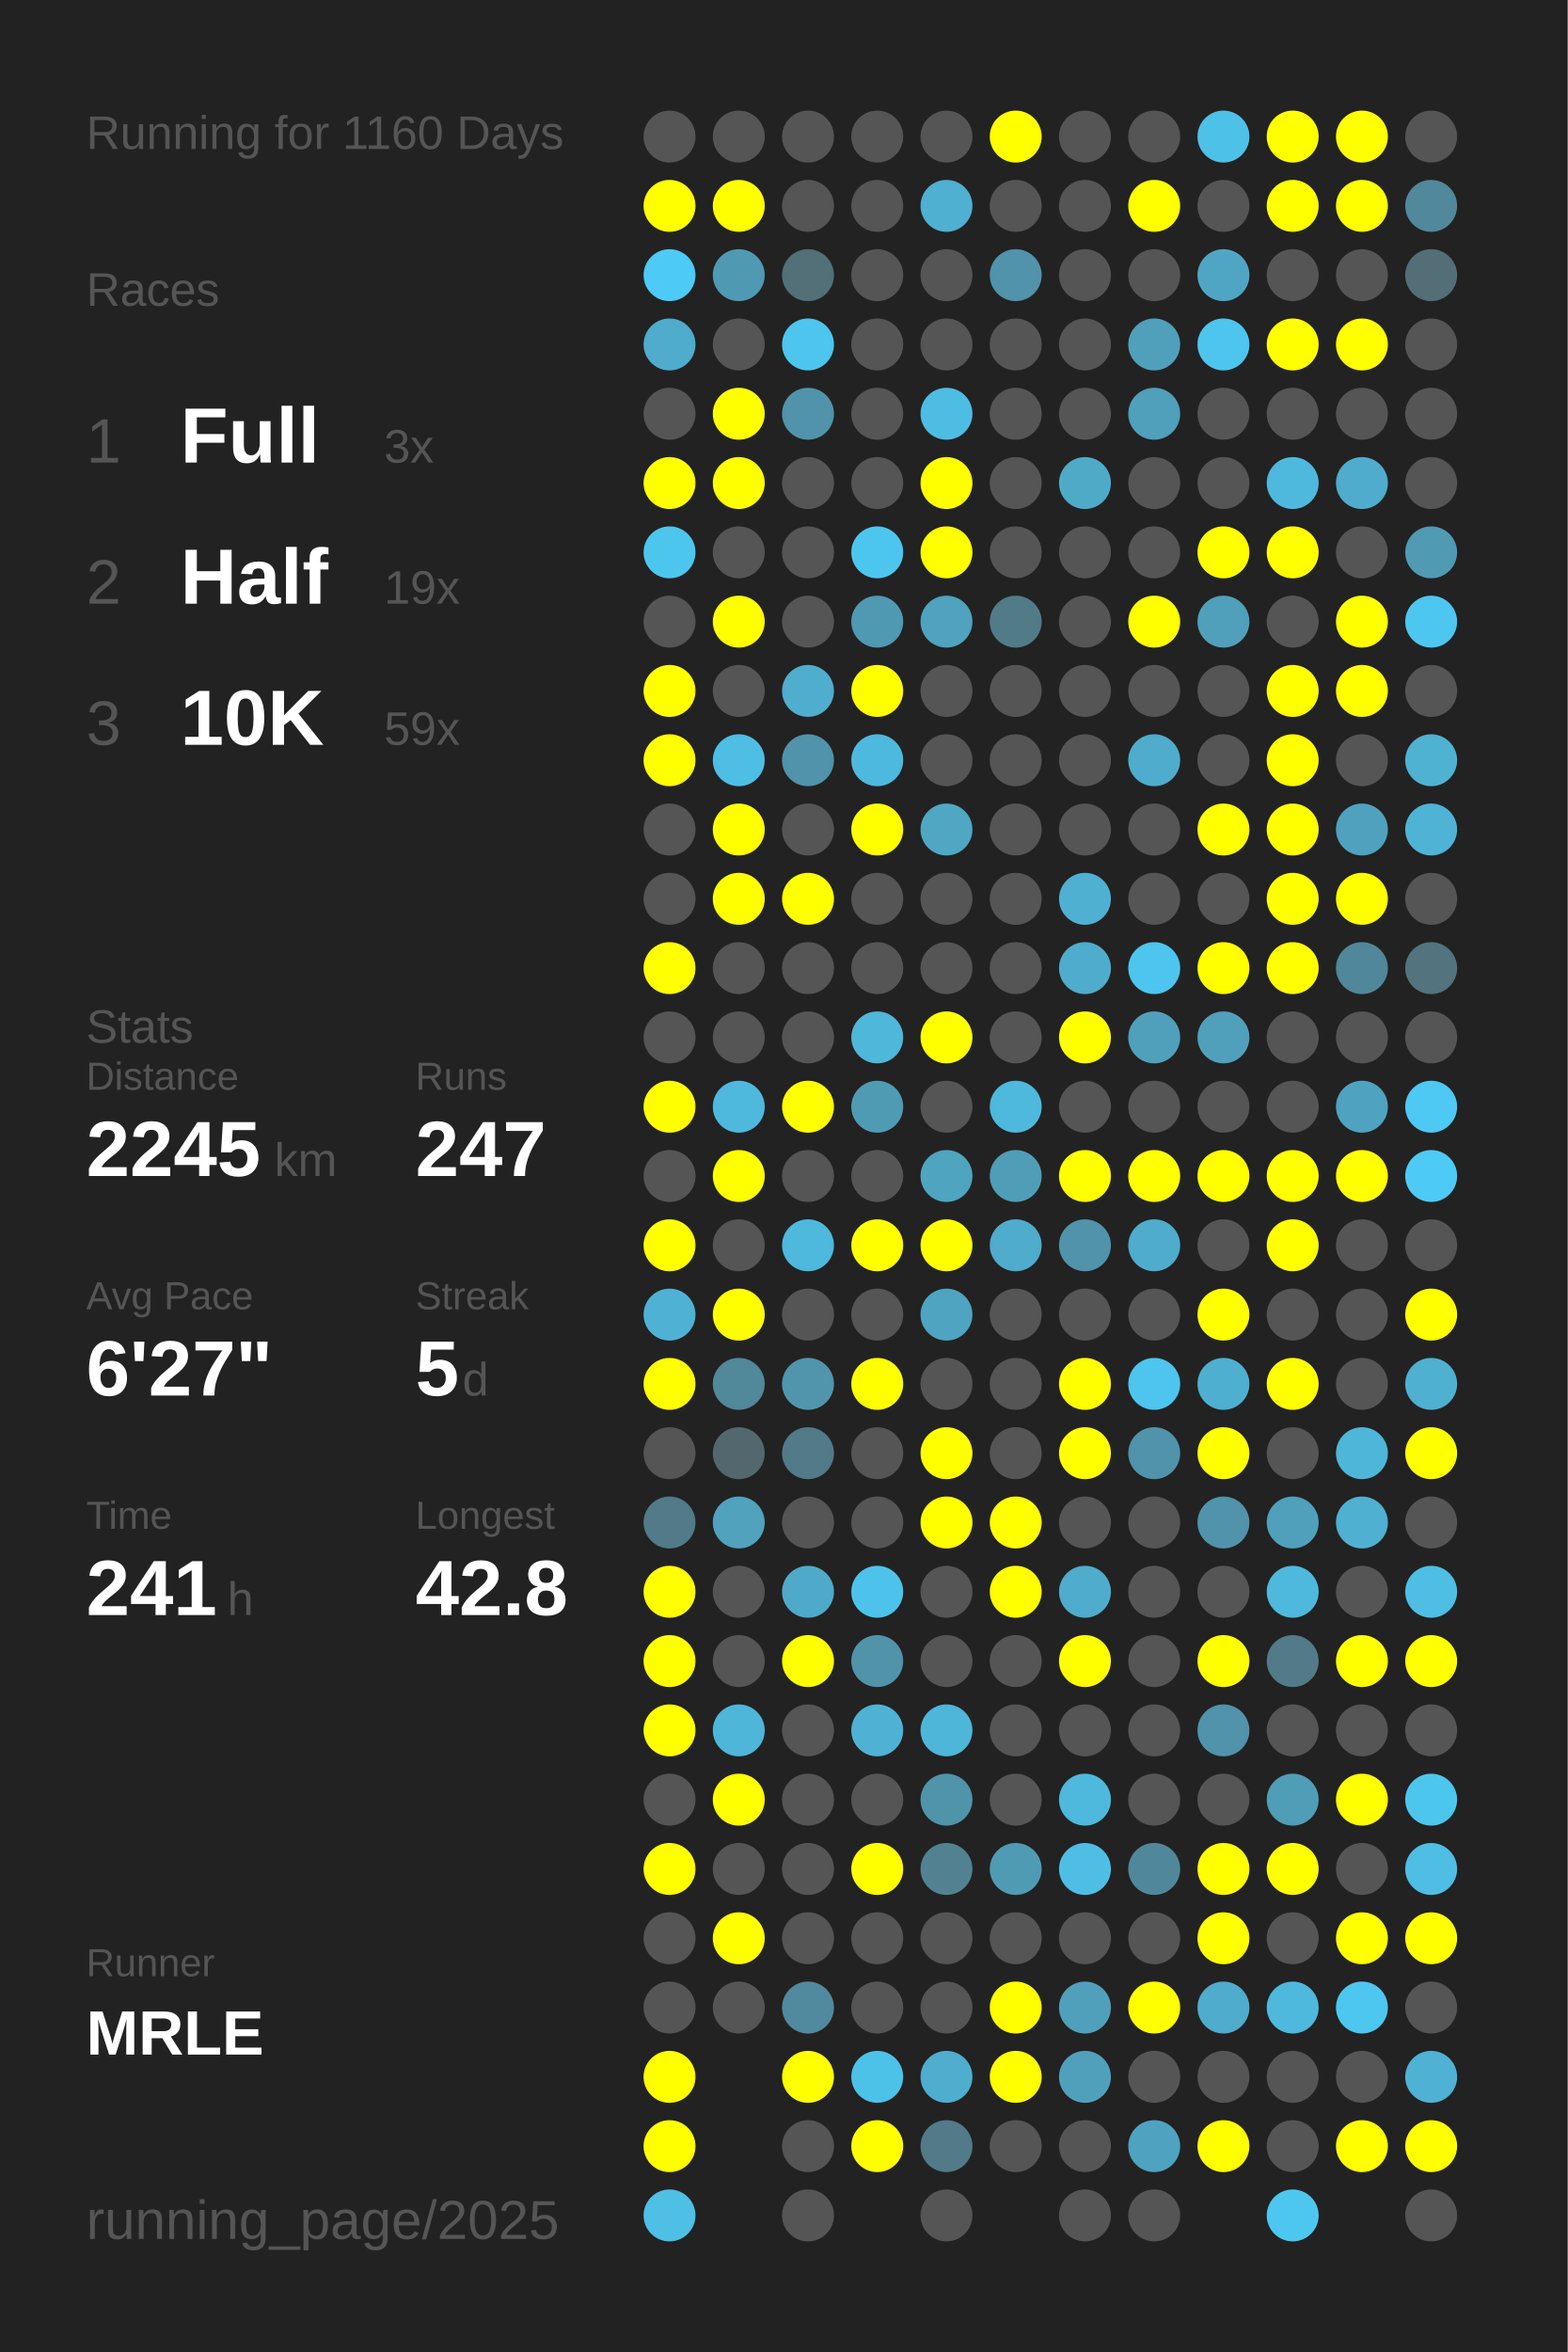
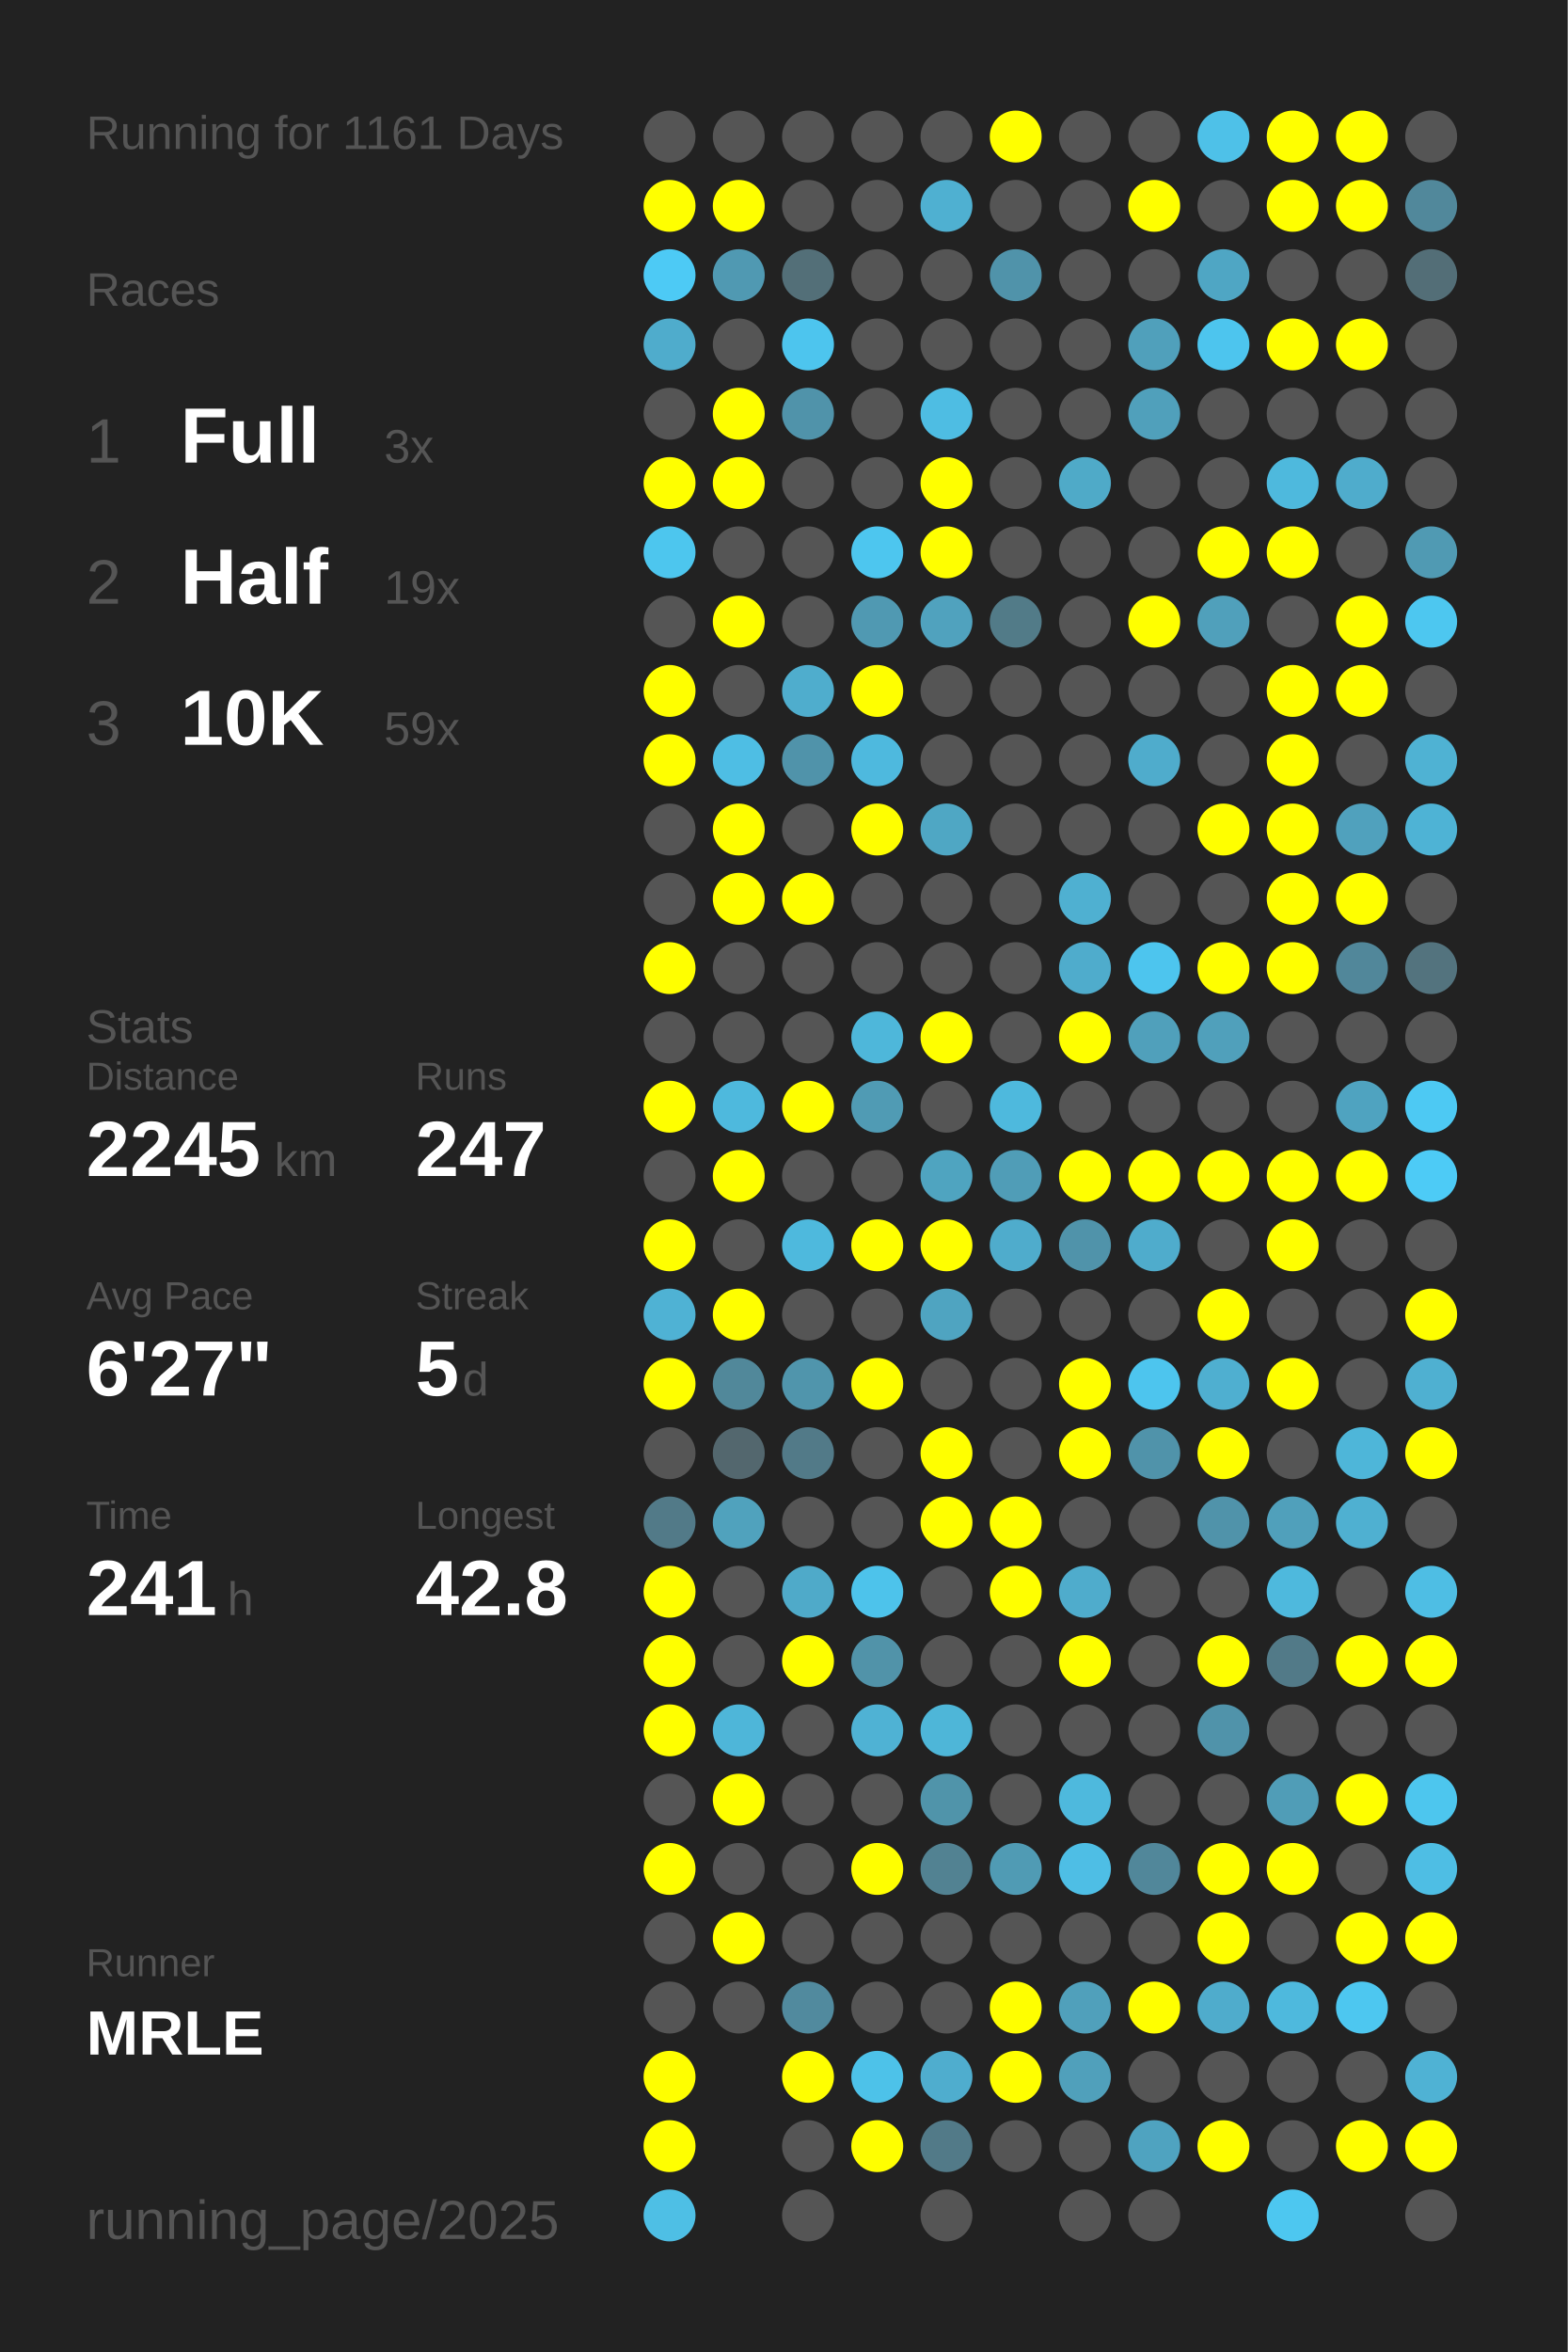
<svg xmlns="http://www.w3.org/2000/svg" baseProfile="full" height="300mm" version="1.1" viewBox="0,0,200,300" width="200mm">
  <defs />
  <rect fill="#222222" height="300" width="200" x="0" y="0" />
-   <text fill="#555555" style="font-size:6px; font-family:Arial;" x="11" y="19">Running for 1160 Days</text>
+   <text fill="#555555" style="font-size:6px; font-family:Arial;" x="11" y="19">Running for 1161 Days</text>
  <text fill="#555555" style="font-size:6px; font-family:Arial;" x="11" y="39">Races</text>
  <text fill="#555555" style="font-size:8px; font-family:Arial;" x="11" y="59">1</text>
  <text fill="#FFFFFF" style="font-size:10px; font-family:Arial; font-weight:bold;" x="23" y="59">Full</text>
  <text fill="#555555" style="font-size:6px; font-family:Arial;" x="49" y="59">3x</text>
  <text fill="#555555" style="font-size:8px; font-family:Arial;" x="11" y="77">2</text>
  <text fill="#FFFFFF" style="font-size:10px; font-family:Arial; font-weight:bold;" x="23" y="77">Half</text>
  <text fill="#555555" style="font-size:6px; font-family:Arial;" x="49" y="77">19x</text>
  <text fill="#555555" style="font-size:8px; font-family:Arial;" x="11" y="95">3</text>
  <text fill="#FFFFFF" style="font-size:10px; font-family:Arial; font-weight:bold;" x="23" y="95">10K</text>
  <text fill="#555555" style="font-size:6px; font-family:Arial;" x="49" y="95">59x</text>
  <text fill="#555555" style="font-size:6px; font-family:Arial;" x="11" y="133">Stats</text>
  <text fill="#555555" style="font-size:5px; font-family:Arial;" x="11" y="139">Distance</text>
  <text fill="#FFFFFF" style="font-size:10px; font-family:Arial; font-weight:bold;" x="11" y="150">2245</text>
  <text fill="#555555" style="font-size:6px; font-family:Arial;" x="35" y="150">km</text>
  <text fill="#555555" style="font-size:5px; font-family:Arial;" x="53" y="139">Runs</text>
  <text fill="#FFFFFF" style="font-size:10px; font-family:Arial; font-weight:bold;" x="53" y="150">247</text>
  <text fill="#555555" style="font-size:5px; font-family:Arial;" x="11" y="167">Avg Pace</text>
  <text fill="#FFFFFF" style="font-size:10px; font-family:Arial; font-weight:bold;" x="11" y="178">6'27"</text>
  <text fill="#555555" style="font-size:5px; font-family:Arial;" x="53" y="167">Streak</text>
  <text fill="#FFFFFF" style="font-size:10px; font-family:Arial; font-weight:bold;" x="53" y="178">5</text>
  <text fill="#555555" style="font-size:6px; font-family:Arial;" x="59" y="178">d</text>
  <text fill="#555555" style="font-size:5px; font-family:Arial;" x="11" y="195">Time</text>
  <text fill="#FFFFFF" style="font-size:10px; font-family:Arial; font-weight:bold;" x="11" y="206">241</text>
  <text fill="#555555" style="font-size:6px; font-family:Arial;" x="29" y="206">h</text>
  <text fill="#555555" style="font-size:5px; font-family:Arial;" x="53" y="195">Longest</text>
  <text fill="#FFFFFF" style="font-size:10px; font-family:Arial; font-weight:bold;" x="53" y="206">42.8</text>
  <text fill="#555555" style="font-size:5px; font-family:Arial;" x="11" y="252.065">Runner</text>
  <text fill="#FFFFFF" style="font-size:8px; font-family:Arial; font-weight:bold;" x="11" y="262.065">MRLE</text>
  <text fill="#555555" style="font-size:7px; font-family:Arial;" x="11" y="285.581">running_page/2025</text>
  <circle cx="85.417" cy="17.419" fill="#555555" r="3.312" />
  <circle cx="85.417" cy="26.258" fill="#FFFF00" r="3.312" />
  <circle cx="85.417" cy="35.097" fill="#4dcaf5" r="3.312" />
  <circle cx="85.417" cy="43.935" fill="#4faccc" r="3.312" />
  <circle cx="85.417" cy="52.774" fill="#555555" r="3.312" />
  <circle cx="85.417" cy="61.613" fill="#FFFF00" r="3.312" />
  <circle cx="85.417" cy="70.452" fill="#4dc6ee" r="3.312" />
  <circle cx="85.417" cy="79.29" fill="#555555" r="3.312" />
  <circle cx="85.417" cy="88.129" fill="#FFFF00" r="3.312" />
  <circle cx="85.417" cy="96.968" fill="#FFFF00" r="3.312" />
  <circle cx="85.417" cy="105.806" fill="#555555" r="3.312" />
  <circle cx="85.417" cy="114.645" fill="#555555" r="3.312" />
  <circle cx="85.417" cy="123.484" fill="#FFFF00" r="3.312" />
  <circle cx="85.417" cy="132.323" fill="#555555" r="3.312" />
  <circle cx="85.417" cy="141.161" fill="#FFFF00" r="3.312" />
  <circle cx="85.417" cy="150" fill="#555555" r="3.312" />
  <circle cx="85.417" cy="158.839" fill="#FFFF00" r="3.312" />
  <circle cx="85.417" cy="167.677" fill="#4fb2d4" r="3.312" />
  <circle cx="85.417" cy="176.516" fill="#FFFF00" r="3.312" />
  <circle cx="85.417" cy="185.355" fill="#555555" r="3.312" />
  <circle cx="85.417" cy="194.194" fill="#527a88" r="3.312" />
  <circle cx="85.417" cy="203.032" fill="#FFFF00" r="3.312" />
  <circle cx="85.417" cy="211.871" fill="#FFFF00" r="3.312" />
  <circle cx="85.417" cy="220.71" fill="#FFFF00" r="3.312" />
  <circle cx="85.417" cy="229.548" fill="#555555" r="3.312" />
  <circle cx="85.417" cy="238.387" fill="#FFFF00" r="3.312" />
  <circle cx="85.417" cy="247.226" fill="#555555" r="3.312" />
  <circle cx="85.417" cy="256.065" fill="#555555" r="3.312" />
  <circle cx="85.417" cy="264.903" fill="#FFFF00" r="3.312" />
  <circle cx="85.417" cy="273.742" fill="#FFFF00" r="3.312" />
  <circle cx="85.417" cy="282.581" fill="#4ebfe5" r="3.312" />
  <circle cx="94.25" cy="17.419" fill="#555555" r="3.312" />
  <circle cx="94.25" cy="26.258" fill="#FFFF00" r="3.312" />
  <circle cx="94.25" cy="35.097" fill="#5099b2" r="3.312" />
  <circle cx="94.25" cy="43.935" fill="#555555" r="3.312" />
  <circle cx="94.25" cy="52.774" fill="#FFFF00" r="3.312" />
  <circle cx="94.25" cy="61.613" fill="#FFFF00" r="3.312" />
  <circle cx="94.25" cy="70.452" fill="#555555" r="3.312" />
  <circle cx="94.25" cy="79.29" fill="#FFFF00" r="3.312" />
  <circle cx="94.25" cy="88.129" fill="#555555" r="3.312" />
  <circle cx="94.25" cy="96.968" fill="#4ebee4" r="3.312" />
  <circle cx="94.25" cy="105.806" fill="#FFFF00" r="3.312" />
  <circle cx="94.25" cy="114.645" fill="#FFFF00" r="3.312" />
  <circle cx="94.25" cy="123.484" fill="#555555" r="3.312" />
  <circle cx="94.25" cy="132.323" fill="#555555" r="3.312" />
  <circle cx="94.25" cy="141.161" fill="#4eb9dd" r="3.312" />
  <circle cx="94.25" cy="150" fill="#FFFF00" r="3.312" />
  <circle cx="94.25" cy="158.839" fill="#555555" r="3.312" />
  <circle cx="94.25" cy="167.677" fill="#FFFF00" r="3.312" />
  <circle cx="94.25" cy="176.516" fill="#51889a" r="3.312" />
  <circle cx="94.25" cy="185.355" fill="#53676e" r="3.312" />
  <circle cx="94.25" cy="194.194" fill="#50a2bd" r="3.312" />
  <circle cx="94.25" cy="203.032" fill="#555555" r="3.312" />
  <circle cx="94.25" cy="211.871" fill="#555555" r="3.312" />
  <circle cx="94.25" cy="220.71" fill="#4eb6d9" r="3.312" />
  <circle cx="94.25" cy="229.548" fill="#FFFF00" r="3.312" />
  <circle cx="94.25" cy="238.387" fill="#555555" r="3.312" />
  <circle cx="94.25" cy="247.226" fill="#FFFF00" r="3.312" />
  <circle cx="94.25" cy="256.065" fill="#555555" r="3.312" />
  <circle cx="103.083" cy="17.419" fill="#555555" r="3.312" />
  <circle cx="103.083" cy="26.258" fill="#555555" r="3.312" />
  <circle cx="103.083" cy="35.097" fill="#536f78" r="3.312" />
  <circle cx="103.083" cy="43.935" fill="#4dc5ee" r="3.312" />
  <circle cx="103.083" cy="52.774" fill="#5093aa" r="3.312" />
  <circle cx="103.083" cy="61.613" fill="#555555" r="3.312" />
  <circle cx="103.083" cy="70.452" fill="#555555" r="3.312" />
  <circle cx="103.083" cy="79.29" fill="#555555" r="3.312" />
  <circle cx="103.083" cy="88.129" fill="#4fadcd" r="3.312" />
  <circle cx="103.083" cy="96.968" fill="#5093aa" r="3.312" />
  <circle cx="103.083" cy="105.806" fill="#555555" r="3.312" />
  <circle cx="103.083" cy="114.645" fill="#FFFF00" r="3.312" />
  <circle cx="103.083" cy="123.484" fill="#555555" r="3.312" />
  <circle cx="103.083" cy="132.323" fill="#555555" r="3.312" />
  <circle cx="103.083" cy="141.161" fill="#FFFF00" r="3.312" />
  <circle cx="103.083" cy="150" fill="#555555" r="3.312" />
  <circle cx="103.083" cy="158.839" fill="#4eb9dd" r="3.312" />
  <circle cx="103.083" cy="167.677" fill="#555555" r="3.312" />
  <circle cx="103.083" cy="176.516" fill="#5095ac" r="3.312" />
  <circle cx="103.083" cy="185.355" fill="#527a88" r="3.312" />
  <circle cx="103.083" cy="194.194" fill="#555555" r="3.312" />
  <circle cx="103.083" cy="203.032" fill="#4faac9" r="3.312" />
  <circle cx="103.083" cy="211.871" fill="#FFFF00" r="3.312" />
  <circle cx="103.083" cy="220.71" fill="#555555" r="3.312" />
  <circle cx="103.083" cy="229.548" fill="#555555" r="3.312" />
  <circle cx="103.083" cy="238.387" fill="#555555" r="3.312" />
  <circle cx="103.083" cy="247.226" fill="#555555" r="3.312" />
  <circle cx="103.083" cy="256.065" fill="#518a9e" r="3.312" />
  <circle cx="103.083" cy="264.903" fill="#FFFF00" r="3.312" />
  <circle cx="103.083" cy="273.742" fill="#555555" r="3.312" />
  <circle cx="103.083" cy="282.581" fill="#555555" r="3.312" />
  <circle cx="111.917" cy="17.419" fill="#555555" r="3.312" />
  <circle cx="111.917" cy="26.258" fill="#555555" r="3.312" />
  <circle cx="111.917" cy="35.097" fill="#555555" r="3.312" />
  <circle cx="111.917" cy="43.935" fill="#555555" r="3.312" />
  <circle cx="111.917" cy="52.774" fill="#555555" r="3.312" />
  <circle cx="111.917" cy="61.613" fill="#555555" r="3.312" />
  <circle cx="111.917" cy="70.452" fill="#4dc6ef" r="3.312" />
  <circle cx="111.917" cy="79.29" fill="#5099b2" r="3.312" />
  <circle cx="111.917" cy="88.129" fill="#FFFF00" r="3.312" />
  <circle cx="111.917" cy="96.968" fill="#4eb9de" r="3.312" />
  <circle cx="111.917" cy="105.806" fill="#FFFF00" r="3.312" />
  <circle cx="111.917" cy="114.645" fill="#555555" r="3.312" />
  <circle cx="111.917" cy="123.484" fill="#555555" r="3.312" />
  <circle cx="111.917" cy="132.323" fill="#4eb7da" r="3.312" />
  <circle cx="111.917" cy="141.161" fill="#509bb4" r="3.312" />
  <circle cx="111.917" cy="150" fill="#555555" r="3.312" />
  <circle cx="111.917" cy="158.839" fill="#FFFF00" r="3.312" />
  <circle cx="111.917" cy="167.677" fill="#555555" r="3.312" />
  <circle cx="111.917" cy="176.516" fill="#FFFF00" r="3.312" />
  <circle cx="111.917" cy="185.355" fill="#555555" r="3.312" />
  <circle cx="111.917" cy="194.194" fill="#555555" r="3.312" />
  <circle cx="111.917" cy="203.032" fill="#4dc3eb" r="3.312" />
  <circle cx="111.917" cy="211.871" fill="#5193a9" r="3.312" />
  <circle cx="111.917" cy="220.71" fill="#4fb2d4" r="3.312" />
  <circle cx="111.917" cy="229.548" fill="#555555" r="3.312" />
  <circle cx="111.917" cy="238.387" fill="#FFFF00" r="3.312" />
  <circle cx="111.917" cy="247.226" fill="#555555" r="3.312" />
  <circle cx="111.917" cy="256.065" fill="#555555" r="3.312" />
  <circle cx="111.917" cy="264.903" fill="#4dc2e9" r="3.312" />
  <circle cx="111.917" cy="273.742" fill="#FFFF00" r="3.312" />
  <circle cx="120.75" cy="17.419" fill="#555555" r="3.312" />
  <circle cx="120.75" cy="26.258" fill="#4fb0d1" r="3.312" />
  <circle cx="120.75" cy="35.097" fill="#555555" r="3.312" />
  <circle cx="120.75" cy="43.935" fill="#555555" r="3.312" />
  <circle cx="120.75" cy="52.774" fill="#4ebde3" r="3.312" />
  <circle cx="120.75" cy="61.613" fill="#FFFF00" r="3.312" />
  <circle cx="120.75" cy="70.452" fill="#FFFF00" r="3.312" />
  <circle cx="120.75" cy="79.29" fill="#50a2be" r="3.312" />
  <circle cx="120.75" cy="88.129" fill="#555555" r="3.312" />
  <circle cx="120.75" cy="96.968" fill="#555555" r="3.312" />
  <circle cx="120.75" cy="105.806" fill="#4fa7c4" r="3.312" />
  <circle cx="120.75" cy="114.645" fill="#555555" r="3.312" />
  <circle cx="120.75" cy="123.484" fill="#555555" r="3.312" />
  <circle cx="120.75" cy="132.323" fill="#FFFF00" r="3.312" />
  <circle cx="120.75" cy="141.161" fill="#555555" r="3.312" />
  <circle cx="120.75" cy="150" fill="#4fa4c0" r="3.312" />
  <circle cx="120.75" cy="158.839" fill="#FFFF00" r="3.312" />
  <circle cx="120.75" cy="167.677" fill="#4fa4c1" r="3.312" />
  <circle cx="120.75" cy="176.516" fill="#555555" r="3.312" />
  <circle cx="120.75" cy="185.355" fill="#FFFF00" r="3.312" />
  <circle cx="120.75" cy="194.194" fill="#FFFF00" r="3.312" />
  <circle cx="120.75" cy="203.032" fill="#555555" r="3.312" />
  <circle cx="120.75" cy="211.871" fill="#555555" r="3.312" />
  <circle cx="120.75" cy="220.71" fill="#4eb6d8" r="3.312" />
  <circle cx="120.75" cy="229.548" fill="#5094aa" r="3.312" />
  <circle cx="120.75" cy="238.387" fill="#528292" r="3.312" />
  <circle cx="120.75" cy="247.226" fill="#555555" r="3.312" />
  <circle cx="120.75" cy="256.065" fill="#555555" r="3.312" />
  <circle cx="120.75" cy="264.903" fill="#4fadce" r="3.312" />
  <circle cx="120.75" cy="273.742" fill="#527a88" r="3.312" />
  <circle cx="120.75" cy="282.581" fill="#555555" r="3.312" />
  <circle cx="129.583" cy="17.419" fill="#FFFF00" r="3.312" />
  <circle cx="129.583" cy="26.258" fill="#555555" r="3.312" />
  <circle cx="129.583" cy="35.097" fill="#5093aa" r="3.312" />
  <circle cx="129.583" cy="43.935" fill="#555555" r="3.312" />
  <circle cx="129.583" cy="52.774" fill="#555555" r="3.312" />
  <circle cx="129.583" cy="61.613" fill="#555555" r="3.312" />
  <circle cx="129.583" cy="70.452" fill="#555555" r="3.312" />
  <circle cx="129.583" cy="79.29" fill="#527b88" r="3.312" />
  <circle cx="129.583" cy="88.129" fill="#555555" r="3.312" />
  <circle cx="129.583" cy="96.968" fill="#555555" r="3.312" />
  <circle cx="129.583" cy="105.806" fill="#555555" r="3.312" />
  <circle cx="129.583" cy="114.645" fill="#555555" r="3.312" />
  <circle cx="129.583" cy="123.484" fill="#555555" r="3.312" />
  <circle cx="129.583" cy="132.323" fill="#555555" r="3.312" />
  <circle cx="129.583" cy="141.161" fill="#4eb9dd" r="3.312" />
  <circle cx="129.583" cy="150" fill="#509db7" r="3.312" />
  <circle cx="129.583" cy="158.839" fill="#4faccc" r="3.312" />
  <circle cx="129.583" cy="167.677" fill="#555555" r="3.312" />
  <circle cx="129.583" cy="176.516" fill="#555555" r="3.312" />
  <circle cx="129.583" cy="185.355" fill="#555555" r="3.312" />
  <circle cx="129.583" cy="194.194" fill="#FFFF00" r="3.312" />
  <circle cx="129.583" cy="203.032" fill="#FFFF00" r="3.312" />
  <circle cx="129.583" cy="211.871" fill="#555555" r="3.312" />
  <circle cx="129.583" cy="220.71" fill="#555555" r="3.312" />
  <circle cx="129.583" cy="229.548" fill="#555555" r="3.312" />
  <circle cx="129.583" cy="238.387" fill="#509bb4" r="3.312" />
  <circle cx="129.583" cy="247.226" fill="#555555" r="3.312" />
  <circle cx="129.583" cy="256.065" fill="#FFFF00" r="3.312" />
  <circle cx="129.583" cy="264.903" fill="#FFFF00" r="3.312" />
  <circle cx="129.583" cy="273.742" fill="#555555" r="3.312" />
  <circle cx="138.417" cy="17.419" fill="#555555" r="3.312" />
  <circle cx="138.417" cy="26.258" fill="#555555" r="3.312" />
  <circle cx="138.417" cy="35.097" fill="#555555" r="3.312" />
  <circle cx="138.417" cy="43.935" fill="#555555" r="3.312" />
  <circle cx="138.417" cy="52.774" fill="#555555" r="3.312" />
  <circle cx="138.417" cy="61.613" fill="#4faac8" r="3.312" />
  <circle cx="138.417" cy="70.452" fill="#555555" r="3.312" />
  <circle cx="138.417" cy="79.29" fill="#555555" r="3.312" />
  <circle cx="138.417" cy="88.129" fill="#555555" r="3.312" />
  <circle cx="138.417" cy="96.968" fill="#555555" r="3.312" />
  <circle cx="138.417" cy="105.806" fill="#555555" r="3.312" />
  <circle cx="138.417" cy="114.645" fill="#4fb0d1" r="3.312" />
  <circle cx="138.417" cy="123.484" fill="#4faccc" r="3.312" />
  <circle cx="138.417" cy="132.323" fill="#FFFF00" r="3.312" />
  <circle cx="138.417" cy="141.161" fill="#555555" r="3.312" />
  <circle cx="138.417" cy="150" fill="#FFFF00" r="3.312" />
  <circle cx="138.417" cy="158.839" fill="#5093aa" r="3.312" />
  <circle cx="138.417" cy="167.677" fill="#555555" r="3.312" />
  <circle cx="138.417" cy="176.516" fill="#FFFF00" r="3.312" />
  <circle cx="138.417" cy="185.355" fill="#FFFF00" r="3.312" />
  <circle cx="138.417" cy="194.194" fill="#555555" r="3.312" />
  <circle cx="138.417" cy="203.032" fill="#4faccc" r="3.312" />
  <circle cx="138.417" cy="211.871" fill="#FFFF00" r="3.312" />
  <circle cx="138.417" cy="220.71" fill="#555555" r="3.312" />
  <circle cx="138.417" cy="229.548" fill="#4eb9dd" r="3.312" />
  <circle cx="138.417" cy="238.387" fill="#4ebee5" r="3.312" />
  <circle cx="138.417" cy="247.226" fill="#555555" r="3.312" />
  <circle cx="138.417" cy="256.065" fill="#50a0bb" r="3.312" />
  <circle cx="138.417" cy="264.903" fill="#50a0bb" r="3.312" />
  <circle cx="138.417" cy="273.742" fill="#555555" r="3.312" />
  <circle cx="138.417" cy="282.581" fill="#555555" r="3.312" />
  <circle cx="147.25" cy="17.419" fill="#555555" r="3.312" />
  <circle cx="147.25" cy="26.258" fill="#FFFF00" r="3.312" />
  <circle cx="147.25" cy="35.097" fill="#555555" r="3.312" />
  <circle cx="147.25" cy="43.935" fill="#50a0bb" r="3.312" />
  <circle cx="147.25" cy="52.774" fill="#50a0bb" r="3.312" />
  <circle cx="147.25" cy="61.613" fill="#555555" r="3.312" />
  <circle cx="147.25" cy="70.452" fill="#555555" r="3.312" />
  <circle cx="147.25" cy="79.29" fill="#FFFF00" r="3.312" />
  <circle cx="147.25" cy="88.129" fill="#555555" r="3.312" />
  <circle cx="147.25" cy="96.968" fill="#4faccc" r="3.312" />
  <circle cx="147.25" cy="105.806" fill="#555555" r="3.312" />
  <circle cx="147.25" cy="114.645" fill="#555555" r="3.312" />
  <circle cx="147.25" cy="123.484" fill="#4dc5ee" r="3.312" />
  <circle cx="147.25" cy="132.323" fill="#50a0bb" r="3.312" />
  <circle cx="147.25" cy="141.161" fill="#555555" r="3.312" />
  <circle cx="147.25" cy="150" fill="#FFFF00" r="3.312" />
  <circle cx="147.25" cy="158.839" fill="#4faccc" r="3.312" />
  <circle cx="147.25" cy="167.677" fill="#555555" r="3.312" />
  <circle cx="147.25" cy="176.516" fill="#4dc5ee" r="3.312" />
  <circle cx="147.25" cy="185.355" fill="#5093aa" r="3.312" />
  <circle cx="147.25" cy="194.194" fill="#555555" r="3.312" />
  <circle cx="147.25" cy="203.032" fill="#555555" r="3.312" />
  <circle cx="147.25" cy="211.871" fill="#555555" r="3.312" />
  <circle cx="147.25" cy="220.71" fill="#555555" r="3.312" />
  <circle cx="147.25" cy="229.548" fill="#555555" r="3.312" />
  <circle cx="147.25" cy="238.387" fill="#51879a" r="3.312" />
  <circle cx="147.25" cy="247.226" fill="#555555" r="3.312" />
  <circle cx="147.25" cy="256.065" fill="#FFFF00" r="3.312" />
  <circle cx="147.25" cy="264.903" fill="#555555" r="3.312" />
  <circle cx="147.25" cy="273.742" fill="#4fa3c0" r="3.312" />
  <circle cx="147.25" cy="282.581" fill="#555555" r="3.312" />
  <circle cx="156.083" cy="17.419" fill="#4ec1e8" r="3.312" />
  <circle cx="156.083" cy="26.258" fill="#555555" r="3.312" />
  <circle cx="156.083" cy="35.097" fill="#4fa6c4" r="3.312" />
  <circle cx="156.083" cy="43.935" fill="#4dc5ee" r="3.312" />
  <circle cx="156.083" cy="52.774" fill="#555555" r="3.312" />
  <circle cx="156.083" cy="61.613" fill="#555555" r="3.312" />
  <circle cx="156.083" cy="70.452" fill="#FFFF00" r="3.312" />
  <circle cx="156.083" cy="79.29" fill="#50a0bb" r="3.312" />
  <circle cx="156.083" cy="88.129" fill="#555555" r="3.312" />
  <circle cx="156.083" cy="96.968" fill="#555555" r="3.312" />
  <circle cx="156.083" cy="105.806" fill="#FFFF00" r="3.312" />
  <circle cx="156.083" cy="114.645" fill="#555555" r="3.312" />
  <circle cx="156.083" cy="123.484" fill="#FFFF00" r="3.312" />
  <circle cx="156.083" cy="132.323" fill="#50a0bb" r="3.312" />
  <circle cx="156.083" cy="141.161" fill="#555555" r="3.312" />
  <circle cx="156.083" cy="150" fill="#FFFF00" r="3.312" />
  <circle cx="156.083" cy="158.839" fill="#555555" r="3.312" />
  <circle cx="156.083" cy="167.677" fill="#FFFF00" r="3.312" />
  <circle cx="156.083" cy="176.516" fill="#4fafd0" r="3.312" />
  <circle cx="156.083" cy="185.355" fill="#FFFF00" r="3.312" />
  <circle cx="156.083" cy="194.194" fill="#5093aa" r="3.312" />
  <circle cx="156.083" cy="203.032" fill="#555555" r="3.312" />
  <circle cx="156.083" cy="211.871" fill="#FFFF00" r="3.312" />
  <circle cx="156.083" cy="220.71" fill="#5093aa" r="3.312" />
  <circle cx="156.083" cy="229.548" fill="#555555" r="3.312" />
  <circle cx="156.083" cy="238.387" fill="#FFFF00" r="3.312" />
  <circle cx="156.083" cy="247.226" fill="#FFFF00" r="3.312" />
  <circle cx="156.083" cy="256.065" fill="#4faccc" r="3.312" />
  <circle cx="156.083" cy="264.903" fill="#555555" r="3.312" />
  <circle cx="156.083" cy="273.742" fill="#FFFF00" r="3.312" />
  <circle cx="164.917" cy="17.419" fill="#FFFF00" r="3.312" />
  <circle cx="164.917" cy="26.258" fill="#FFFF00" r="3.312" />
  <circle cx="164.917" cy="35.097" fill="#555555" r="3.312" />
  <circle cx="164.917" cy="43.935" fill="#FFFF00" r="3.312" />
  <circle cx="164.917" cy="52.774" fill="#555555" r="3.312" />
  <circle cx="164.917" cy="61.613" fill="#4eb9dd" r="3.312" />
  <circle cx="164.917" cy="70.452" fill="#FFFF00" r="3.312" />
  <circle cx="164.917" cy="79.29" fill="#555555" r="3.312" />
  <circle cx="164.917" cy="88.129" fill="#FFFF00" r="3.312" />
  <circle cx="164.917" cy="96.968" fill="#FFFF00" r="3.312" />
  <circle cx="164.917" cy="105.806" fill="#FFFF00" r="3.312" />
  <circle cx="164.917" cy="114.645" fill="#FFFF00" r="3.312" />
  <circle cx="164.917" cy="123.484" fill="#FFFF00" r="3.312" />
  <circle cx="164.917" cy="132.323" fill="#555555" r="3.312" />
  <circle cx="164.917" cy="141.161" fill="#555555" r="3.312" />
  <circle cx="164.917" cy="150" fill="#FFFF00" r="3.312" />
  <circle cx="164.917" cy="158.839" fill="#FFFF00" r="3.312" />
  <circle cx="164.917" cy="167.677" fill="#555555" r="3.312" />
  <circle cx="164.917" cy="176.516" fill="#FFFF00" r="3.312" />
  <circle cx="164.917" cy="185.355" fill="#555555" r="3.312" />
  <circle cx="164.917" cy="194.194" fill="#50a0bb" r="3.312" />
  <circle cx="164.917" cy="203.032" fill="#4eb9dd" r="3.312" />
  <circle cx="164.917" cy="211.871" fill="#527a88" r="3.312" />
  <circle cx="164.917" cy="220.71" fill="#555555" r="3.312" />
  <circle cx="164.917" cy="229.548" fill="#509db7" r="3.312" />
  <circle cx="164.917" cy="238.387" fill="#FFFF00" r="3.312" />
  <circle cx="164.917" cy="247.226" fill="#555555" r="3.312" />
  <circle cx="164.917" cy="256.065" fill="#4eb9dd" r="3.312" />
  <circle cx="164.917" cy="264.903" fill="#555555" r="3.312" />
  <circle cx="164.917" cy="273.742" fill="#555555" r="3.312" />
  <circle cx="164.917" cy="282.581" fill="#4dc7f0" r="3.312" />
  <circle cx="173.75" cy="17.419" fill="#FFFF00" r="3.312" />
  <circle cx="173.75" cy="26.258" fill="#FFFF00" r="3.312" />
  <circle cx="173.75" cy="35.097" fill="#555555" r="3.312" />
  <circle cx="173.75" cy="43.935" fill="#FFFF00" r="3.312" />
  <circle cx="173.75" cy="52.774" fill="#555555" r="3.312" />
  <circle cx="173.75" cy="61.613" fill="#4faccc" r="3.312" />
  <circle cx="173.75" cy="70.452" fill="#555555" r="3.312" />
  <circle cx="173.75" cy="79.29" fill="#FFFF00" r="3.312" />
  <circle cx="173.75" cy="88.129" fill="#FFFF00" r="3.312" />
  <circle cx="173.75" cy="96.968" fill="#555555" r="3.312" />
  <circle cx="173.75" cy="105.806" fill="#50a1bd" r="3.312" />
  <circle cx="173.75" cy="114.645" fill="#FFFF00" r="3.312" />
  <circle cx="173.75" cy="123.484" fill="#51879a" r="3.312" />
  <circle cx="173.75" cy="132.323" fill="#555555" r="3.312" />
  <circle cx="173.75" cy="141.161" fill="#4fa3c0" r="3.312" />
  <circle cx="173.75" cy="150" fill="#FFFF00" r="3.312" />
  <circle cx="173.75" cy="158.839" fill="#555555" r="3.312" />
  <circle cx="173.75" cy="167.677" fill="#555555" r="3.312" />
  <circle cx="173.75" cy="176.516" fill="#555555" r="3.312" />
  <circle cx="173.75" cy="185.355" fill="#4eb6d9" r="3.312" />
  <circle cx="173.75" cy="194.194" fill="#4fb0d1" r="3.312" />
  <circle cx="173.75" cy="203.032" fill="#555555" r="3.312" />
  <circle cx="173.75" cy="211.871" fill="#FFFF00" r="3.312" />
  <circle cx="173.75" cy="220.71" fill="#555555" r="3.312" />
  <circle cx="173.75" cy="229.548" fill="#FFFF00" r="3.312" />
  <circle cx="173.75" cy="238.387" fill="#555555" r="3.312" />
  <circle cx="173.75" cy="247.226" fill="#FFFF00" r="3.312" />
  <circle cx="173.75" cy="256.065" fill="#4dc7f0" r="3.312" />
  <circle cx="173.75" cy="264.903" fill="#555555" r="3.312" />
  <circle cx="173.75" cy="273.742" fill="#FFFF00" r="3.312" />
  <circle cx="182.583" cy="17.419" fill="#555555" r="3.312" />
  <circle cx="182.583" cy="26.258" fill="#51889b" r="3.312" />
  <circle cx="182.583" cy="35.097" fill="#536e77" r="3.312" />
  <circle cx="182.583" cy="43.935" fill="#555555" r="3.312" />
  <circle cx="182.583" cy="52.774" fill="#555555" r="3.312" />
  <circle cx="182.583" cy="61.613" fill="#555555" r="3.312" />
  <circle cx="182.583" cy="70.452" fill="#509ab3" r="3.312" />
  <circle cx="182.583" cy="79.29" fill="#4dc7f0" r="3.312" />
  <circle cx="182.583" cy="88.129" fill="#555555" r="3.312" />
  <circle cx="182.583" cy="96.968" fill="#4fb2d3" r="3.312" />
  <circle cx="182.583" cy="105.806" fill="#4eb3d5" r="3.312" />
  <circle cx="182.583" cy="114.645" fill="#555555" r="3.312" />
  <circle cx="182.583" cy="123.484" fill="#53737e" r="3.312" />
  <circle cx="182.583" cy="132.323" fill="#555555" r="3.312" />
  <circle cx="182.583" cy="141.161" fill="#4dc9f3" r="3.312" />
  <circle cx="182.583" cy="150" fill="#4dcbf6" r="3.312" />
  <circle cx="182.583" cy="158.839" fill="#555555" r="3.312" />
  <circle cx="182.583" cy="167.677" fill="#FFFF00" r="3.312" />
  <circle cx="182.583" cy="176.516" fill="#4fb0d1" r="3.312" />
  <circle cx="182.583" cy="185.355" fill="#FFFF00" r="3.312" />
  <circle cx="182.583" cy="194.194" fill="#555555" r="3.312" />
  <circle cx="182.583" cy="203.032" fill="#4ebee4" r="3.312" />
  <circle cx="182.583" cy="211.871" fill="#FFFF00" r="3.312" />
  <circle cx="182.583" cy="220.71" fill="#555555" r="3.312" />
  <circle cx="182.583" cy="229.548" fill="#4dc6ee" r="3.312" />
  <circle cx="182.583" cy="238.387" fill="#4ebee4" r="3.312" />
  <circle cx="182.583" cy="247.226" fill="#FFFF00" r="3.312" />
  <circle cx="182.583" cy="256.065" fill="#555555" r="3.312" />
  <circle cx="182.583" cy="264.903" fill="#4fb2d4" r="3.312" />
  <circle cx="182.583" cy="273.742" fill="#FFFF00" r="3.312" />
  <circle cx="182.583" cy="282.581" fill="#555555" r="3.312" />
</svg>
